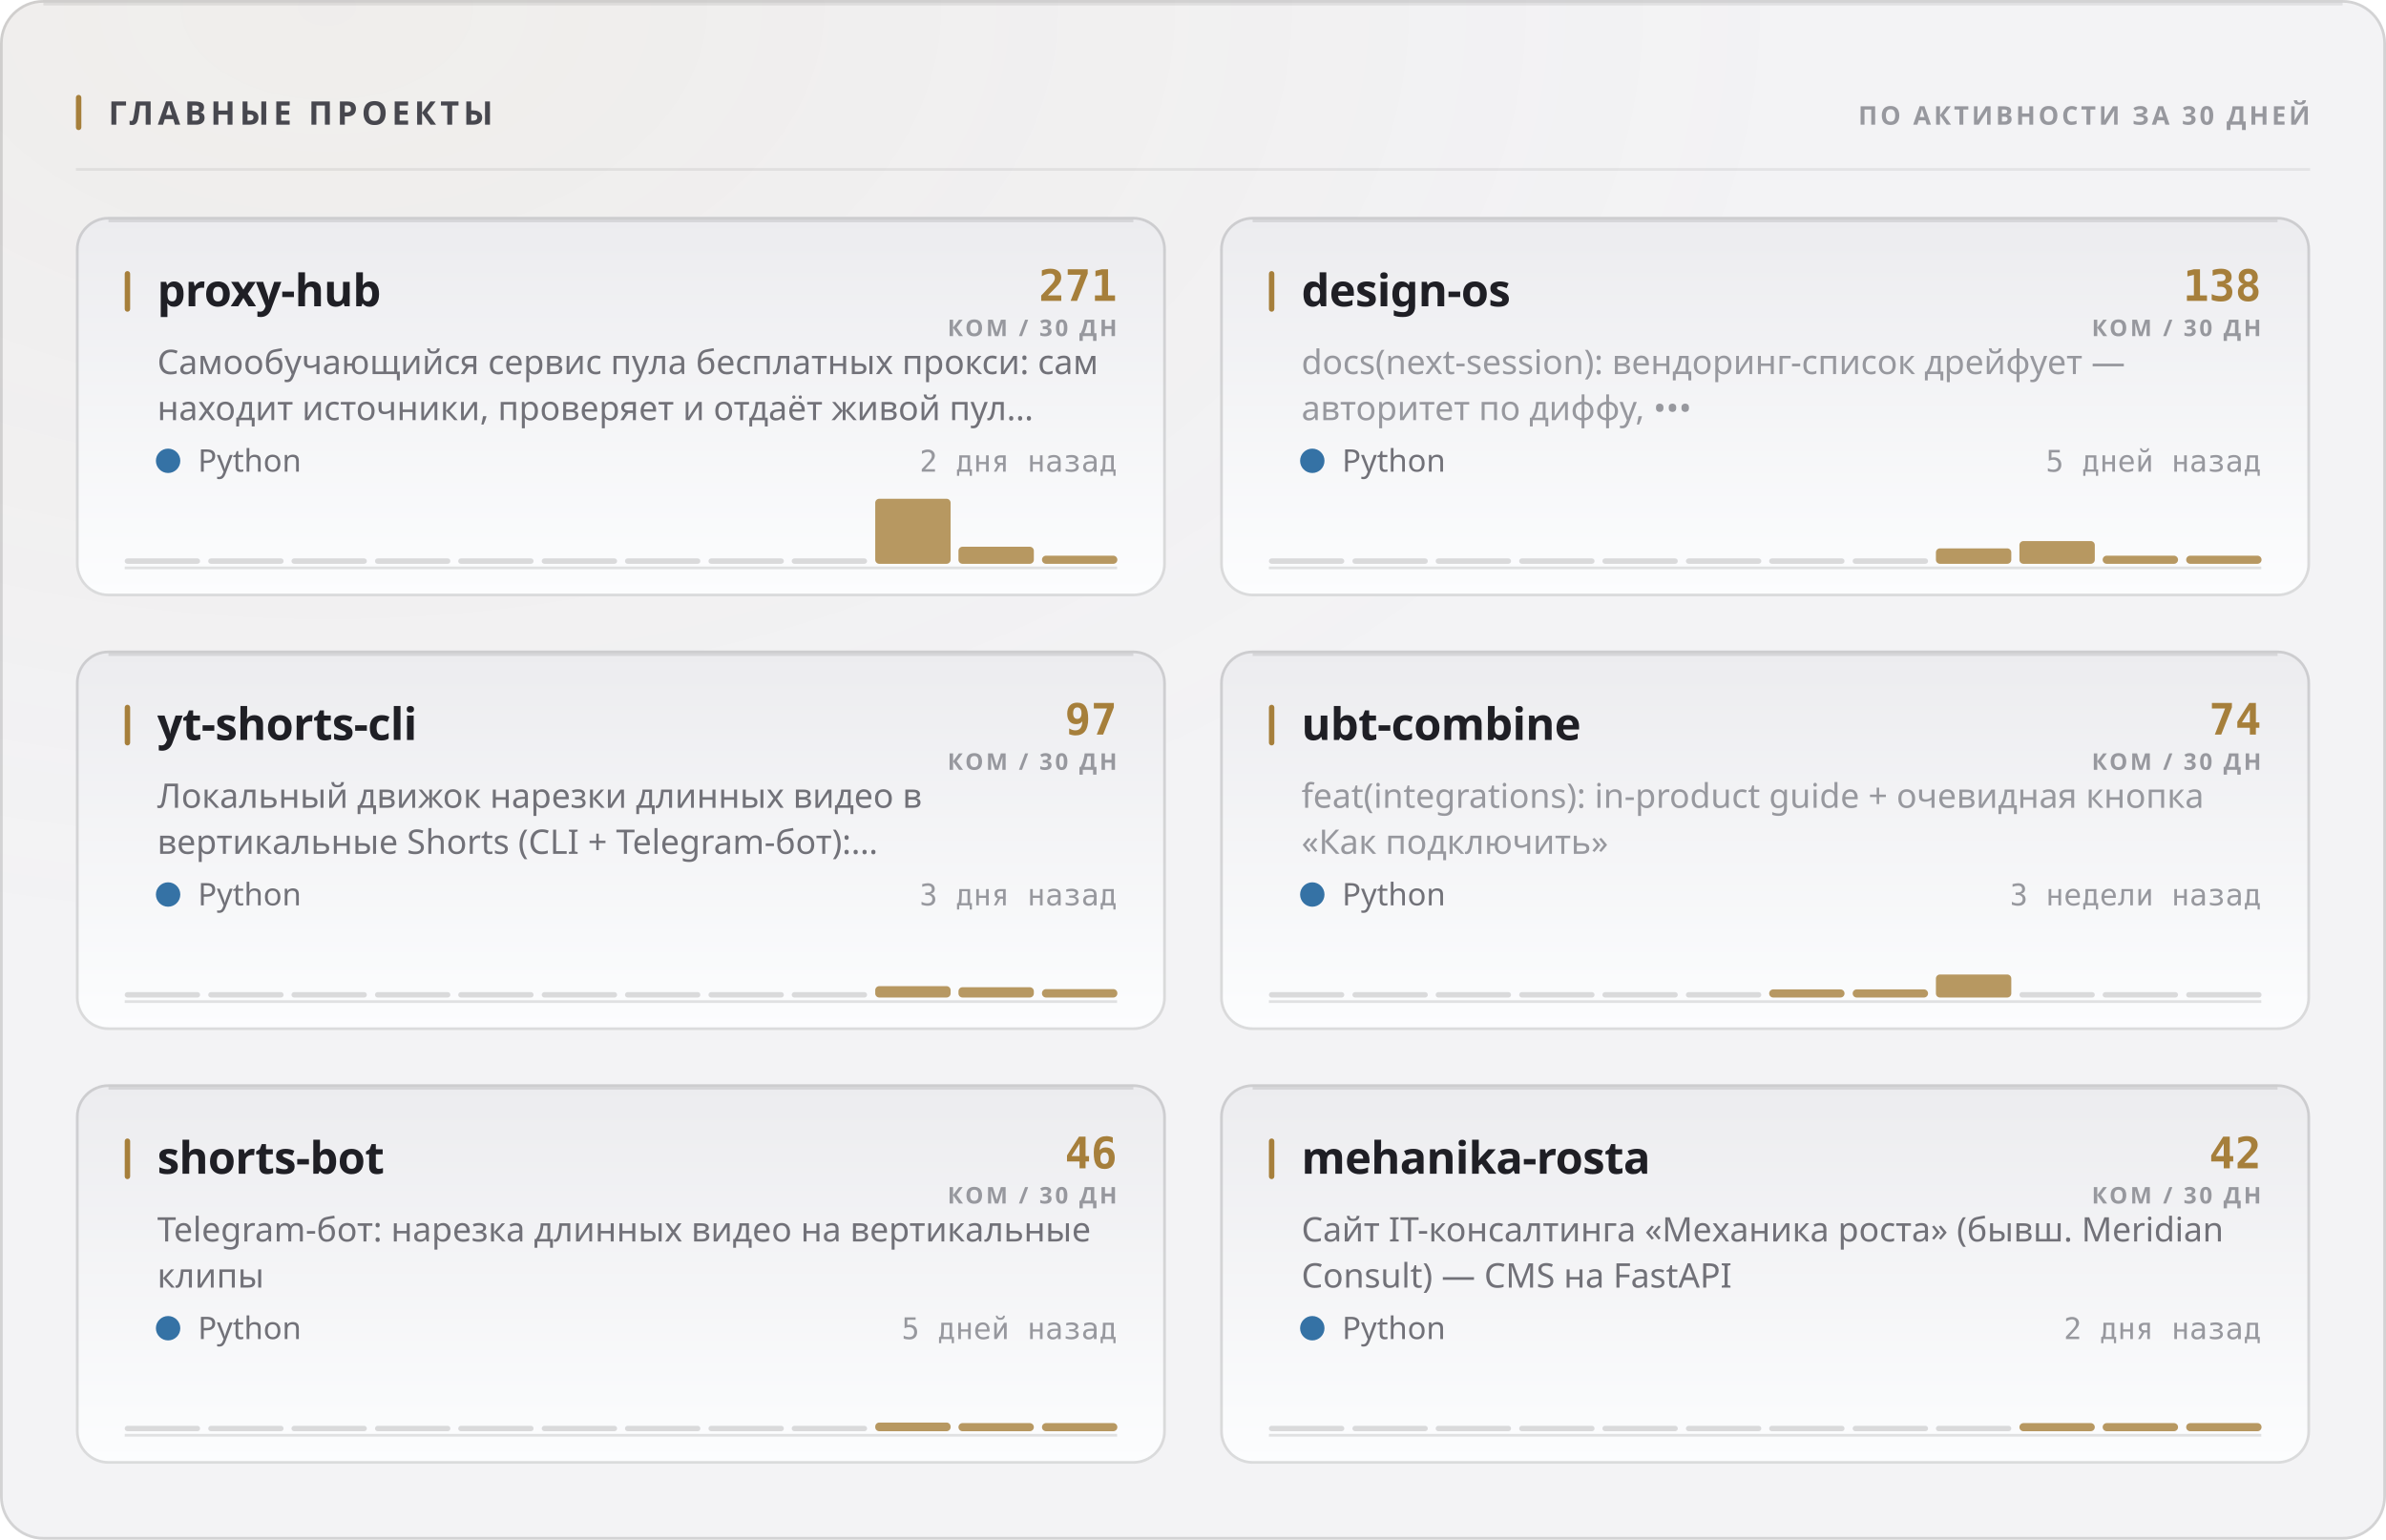
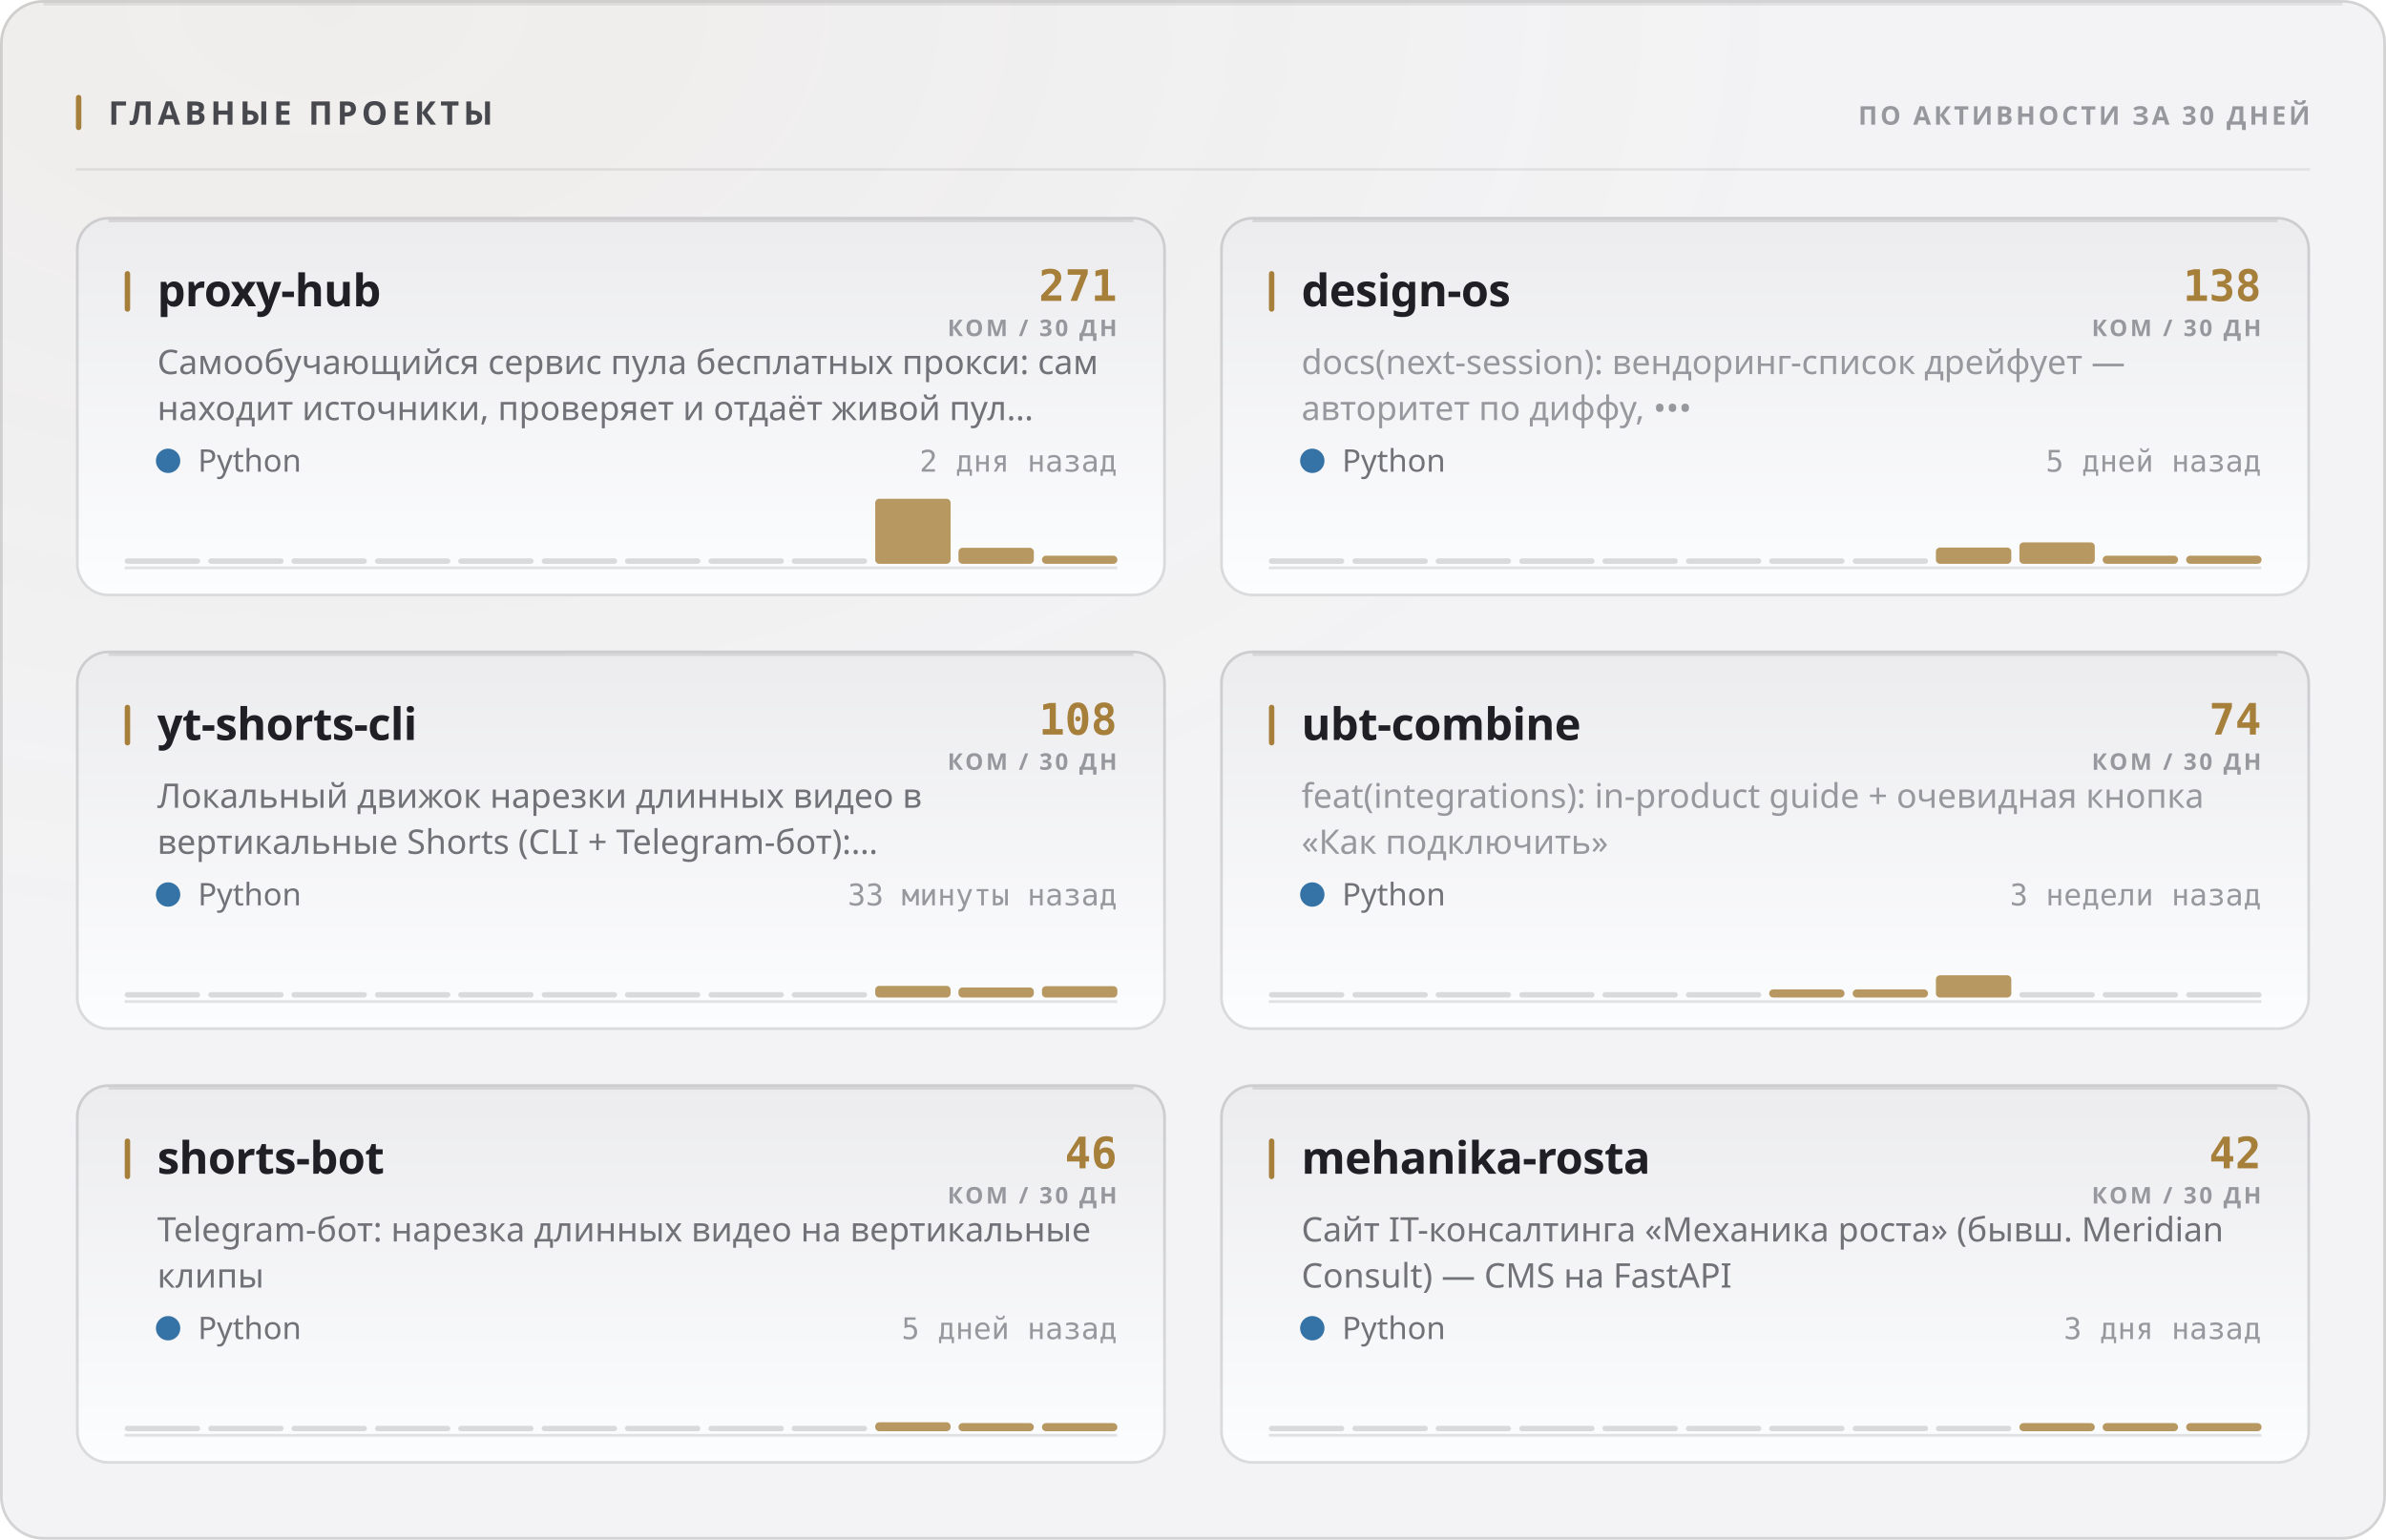
<svg xmlns="http://www.w3.org/2000/svg" width="880" height="568" viewBox="0 0 880 568" role="img">
  <style>
  text { font-family: -apple-system, BlinkMacSystemFont, 'Segoe UI', 'Noto Sans', Helvetica, Arial, sans-serif; }
  .mono { font-family: ui-monospace, 'SF Mono', 'Cascadia Mono', 'DejaVu Sans Mono', Menlo, Consolas, monospace; font-variant-numeric: tabular-nums; }
  .caps { letter-spacing: .1em; text-transform: uppercase; }

  @keyframes sheen  { from { transform: translateX(-120%); } to { transform: translateX(260%); } }
  @keyframes rise   { from { opacity: 0; transform: translateY(6px); } to { opacity: 1; transform: none; } }
  @keyframes slide  { from { opacity: 0; transform: translateX(-8px); } to { opacity: 1; transform: none; } }
  @keyframes grow   { from { transform: scaleY(0); } to { transform: scaleY(1); } }
  @keyframes widen  { from { transform: scaleX(0); } to { transform: scaleX(1); } }
  @keyframes draw   { from { stroke-dashoffset: 200; } to { stroke-dashoffset: 0; } }

  .sheen { animation: sheen 5.5s cubic-bezier(.45,0,.2,1) infinite; }
  .rise  { animation: rise .5s cubic-bezier(.16,1,.3,1) both; }
  .slide { animation: slide .42s cubic-bezier(.16,1,.3,1) both; }
  .bar   { transform-box: fill-box; transform-origin: 50% 100%;
           animation: grow .62s cubic-bezier(.16,1,.3,1) both; }
  .fill  { transform-box: fill-box; transform-origin: 0% 50%;
           animation: widen .8s cubic-bezier(.16,1,.3,1) both; }
  /* The hidden start state lives in the keyframes, never in the static rule.
     A renderer that ignores CSS animations then falls back to the FINISHED
     state — a drawn line, visible text — instead of an empty panel. */
  .spark { stroke-dasharray: 200;
           animation: draw 1.1s cubic-bezier(.16,1,.3,1) both; }

  @media (prefers-reduced-motion: reduce) {
    .sheen { animation: none; opacity: 0; }
    .rise, .slide, .bar, .fill, .spark { animation: none; opacity: 1; transform: none;
                                         stroke-dashoffset: 0; }
  }</style>
  <defs>
    <filter id="grain1" x="0" y="0" width="100%" height="100%">
      <feTurbulence type="fractalNoise" baseFrequency="0.82" numOctaves="3" stitchTiles="stitch" />
      <feColorMatrix type="saturate" values="0" />
    </filter>
    <radialGradient id="wash2" cx="14%" cy="0%" r="62%">
      <stop offset="0%" stop-color="#a67f3b" stop-opacity="0.05" />
      <stop offset="100%" stop-color="#a67f3b" stop-opacity="0" />
    </radialGradient>
    <linearGradient id="cardfill3" x1="0" y1="0" x2="0" y2="1">
      <stop offset="0%" stop-color="#ececef" />
      <stop offset="100%" stop-color="#fcfdfe" />
    </linearGradient>
    <linearGradient id="cardfill4" x1="0" y1="0" x2="0" y2="1">
      <stop offset="0%" stop-color="#ececef" />
      <stop offset="100%" stop-color="#fcfdfe" />
    </linearGradient>
    <linearGradient id="cardfill5" x1="0" y1="0" x2="0" y2="1">
      <stop offset="0%" stop-color="#ececef" />
      <stop offset="100%" stop-color="#fcfdfe" />
    </linearGradient>
    <linearGradient id="cardfill6" x1="0" y1="0" x2="0" y2="1">
      <stop offset="0%" stop-color="#ececef" />
      <stop offset="100%" stop-color="#fcfdfe" />
    </linearGradient>
    <linearGradient id="cardfill7" x1="0" y1="0" x2="0" y2="1">
      <stop offset="0%" stop-color="#ececef" />
      <stop offset="100%" stop-color="#fcfdfe" />
    </linearGradient>
    <linearGradient id="cardfill8" x1="0" y1="0" x2="0" y2="1">
      <stop offset="0%" stop-color="#ececef" />
      <stop offset="100%" stop-color="#fcfdfe" />
    </linearGradient>
  </defs>
  <rect width="880" height="568" rx="16" fill="#f3f3f5" />
  <rect width="880" height="568" rx="16" fill="url(#wash2)" />
  <rect width="880" height="568" rx="16" filter="url(#grain1)" opacity="0.035" style="mix-blend-mode:overlay" />
  <rect x=".5" y=".5" width="879" height="567" rx="15.5" fill="none" stroke="rgba(10,10,12,0.14)" />
  <path d="M16 1.5 H864" stroke="rgba(10,10,12,0.08)" stroke-width="1" fill="none" />
  <rect x="28" y="35" width="2" height="13" rx="1" fill="#a67f3b" />
  <text x="40" y="46" font-size="12" font-weight="700" fill="#47474e" letter-spacing="0.13em">ГЛАВНЫЕ ПРОЕКТЫ</text>
  <text x="852" y="46" font-size="9.5" font-weight="600" fill="#97989e" text-anchor="end" letter-spacing="0.11em">ПО АКТИВНОСТИ ЗА 30 ДНЕЙ</text>
  <path d="M28 62.5 H852" stroke="rgba(10,10,12,0.07)" stroke-width="1" />
  <g class="rise" opacity="1" style="">
    <rect x="28" y="80" width="402" height="140" rx="12" fill="url(#cardfill3)" />
    <rect x="28.5" y="80.5" width="401" height="139" rx="11.5" fill="none" stroke="rgba(10,10,12,0.14)" />
    <path d="M40 81.5 H418" stroke="rgba(10,10,12,0.1)" stroke-width="1" fill="none" />
    <rect x="46" y="100" width="2" height="15" rx="1" fill="#a67f3b" />
    <text x="58" y="113" font-size="16.5" font-weight="700" fill="#1f1f25" letter-spacing="-0.01em">proxy-hub</text>
    <text x="412" y="111" font-size="16" font-weight="700" fill="#a67f3b" text-anchor="end" class="mono">271</text>
    <text x="412" y="124" font-size="8.5" font-weight="600" fill="#97989e" text-anchor="end" letter-spacing="0.11em">КОМ / 30 ДН</text>
    <text x="58" y="138" font-size="12.5" font-weight="400" fill="#717178">Самообучающийся сервис пула бесплатных прокси: сам</text>
    <text x="58" y="155" font-size="12.5" font-weight="400" fill="#717178">находит источники, проверяет и отдаёт живой пул…</text>
    <circle cx="62" cy="170" r="4.5" fill="#3572A5" />
    <text x="73" y="174" font-size="11.5" font-weight="400" fill="#717178">Python</text>
    <text x="412" y="174" font-size="11" font-weight="400" fill="#97989e" text-anchor="end" class="mono">2 дня назад</text>
    <path d="M46 209.5 H412" stroke="rgba(10,10,12,0.112)" stroke-width="1" />
    <g class="bar" style="animation-delay:0.18s">
      <rect x="46.0" y="206.0" width="27.8" height="2" rx="1" fill="rgba(10,10,12,0.14)" />
      <rect x="76.8" y="206.0" width="27.8" height="2" rx="1" fill="rgba(10,10,12,0.14)" />
      <rect x="107.5" y="206.0" width="27.8" height="2" rx="1" fill="rgba(10,10,12,0.14)" />
      <rect x="138.3" y="206.0" width="27.8" height="2" rx="1" fill="rgba(10,10,12,0.14)" />
      <rect x="169.0" y="206.0" width="27.8" height="2" rx="1" fill="rgba(10,10,12,0.14)" />
      <rect x="199.8" y="206.0" width="27.8" height="2" rx="1" fill="rgba(10,10,12,0.14)" />
      <rect x="230.5" y="206.0" width="27.8" height="2" rx="1" fill="rgba(10,10,12,0.14)" />
      <rect x="261.3" y="206.0" width="27.8" height="2" rx="1" fill="rgba(10,10,12,0.14)" />
      <rect x="292.0" y="206.0" width="27.8" height="2" rx="1" fill="rgba(10,10,12,0.14)" />
      <rect x="322.8" y="184.0" width="27.8" height="24.0" rx="1.5" fill="#a67f3b" opacity="0.8" />
-       <rect x="353.5" y="201.7" width="27.8" height="6.3" rx="1.5" fill="#a67f3b" opacity="0.8" />
+       <rect x="353.5" y="202.1" width="27.8" height="5.9" rx="1.5" fill="#a67f3b" opacity="0.8" />
      <rect x="384.3" y="205.0" width="27.8" height="3.0" rx="1.5" fill="#a67f3b" opacity="0.8" />
    </g>
  </g>
  <g class="rise" opacity="1" style=" animation-delay:0.055s;">
    <rect x="450" y="80" width="402" height="140" rx="12" fill="url(#cardfill4)" />
    <rect x="450.5" y="80.5" width="401" height="139" rx="11.5" fill="none" stroke="rgba(10,10,12,0.14)" />
    <path d="M462 81.5 H840" stroke="rgba(10,10,12,0.1)" stroke-width="1" fill="none" />
    <rect x="468" y="100" width="2" height="15" rx="1" fill="#a67f3b" />
    <text x="480" y="113" font-size="16.5" font-weight="700" fill="#1f1f25" letter-spacing="-0.01em">design-os</text>
    <text x="834" y="111" font-size="16" font-weight="700" fill="#a67f3b" text-anchor="end" class="mono">138</text>
    <text x="834" y="124" font-size="8.5" font-weight="600" fill="#97989e" text-anchor="end" letter-spacing="0.11em">КОМ / 30 ДН</text>
    <text x="480" y="138" font-size="12.5" font-weight="400" fill="#97989e">docs(next-session): вендоринг-список дрейфует —</text>
    <text x="480" y="155" font-size="12.5" font-weight="400" fill="#97989e">авторитет по диффу, •••</text>
    <circle cx="484" cy="170" r="4.5" fill="#3572A5" />
    <text x="495" y="174" font-size="11.5" font-weight="400" fill="#717178">Python</text>
    <text x="834" y="174" font-size="11" font-weight="400" fill="#97989e" text-anchor="end" class="mono">5 дней назад</text>
    <path d="M468 209.5 H834" stroke="rgba(10,10,12,0.112)" stroke-width="1" />
    <g class="bar" style="animation-delay:0.24s">
      <rect x="468.0" y="206.0" width="27.8" height="2" rx="1" fill="rgba(10,10,12,0.14)" />
      <rect x="498.8" y="206.0" width="27.8" height="2" rx="1" fill="rgba(10,10,12,0.14)" />
      <rect x="529.5" y="206.0" width="27.8" height="2" rx="1" fill="rgba(10,10,12,0.14)" />
      <rect x="560.3" y="206.0" width="27.8" height="2" rx="1" fill="rgba(10,10,12,0.14)" />
      <rect x="591.0" y="206.0" width="27.8" height="2" rx="1" fill="rgba(10,10,12,0.14)" />
      <rect x="621.8" y="206.0" width="27.8" height="2" rx="1" fill="rgba(10,10,12,0.14)" />
      <rect x="652.5" y="206.0" width="27.8" height="2" rx="1" fill="rgba(10,10,12,0.14)" />
      <rect x="683.3" y="206.0" width="27.8" height="2" rx="1" fill="rgba(10,10,12,0.14)" />
-       <rect x="714.0" y="202.3" width="27.8" height="5.7" rx="1.5" fill="#a67f3b" opacity="0.8" />
-       <rect x="744.8" y="199.6" width="27.8" height="8.4" rx="1.5" fill="#a67f3b" opacity="0.8" />
+       <rect x="714.0" y="202.0" width="27.8" height="6.0" rx="1.5" fill="#a67f3b" opacity="0.8" />
+       <rect x="744.8" y="200.1" width="27.8" height="7.9" rx="1.5" fill="#a67f3b" opacity="0.8" />
      <rect x="775.5" y="205.0" width="27.8" height="3.0" rx="1.5" fill="#a67f3b" opacity="0.8" />
      <rect x="806.3" y="205.0" width="27.8" height="3.0" rx="1.5" fill="#a67f3b" opacity="0.8" />
    </g>
  </g>
  <g class="rise" opacity="1" style=" animation-delay:0.110s;">
    <rect x="28" y="240" width="402" height="140" rx="12" fill="url(#cardfill5)" />
    <rect x="28.5" y="240.5" width="401" height="139" rx="11.5" fill="none" stroke="rgba(10,10,12,0.14)" />
    <path d="M40 241.5 H418" stroke="rgba(10,10,12,0.1)" stroke-width="1" fill="none" />
    <rect x="46" y="260" width="2" height="15" rx="1" fill="#a67f3b" />
    <text x="58" y="273" font-size="16.5" font-weight="700" fill="#1f1f25" letter-spacing="-0.01em">yt-shorts-cli</text>
-     <text x="412" y="271" font-size="16" font-weight="700" fill="#a67f3b" text-anchor="end" class="mono">97</text>
+     <text x="412" y="271" font-size="16" font-weight="700" fill="#a67f3b" text-anchor="end" class="mono">108</text>
    <text x="412" y="284" font-size="8.5" font-weight="600" fill="#97989e" text-anchor="end" letter-spacing="0.11em">КОМ / 30 ДН</text>
    <text x="58" y="298" font-size="12.5" font-weight="400" fill="#717178">Локальный движок нарезки длинных видео в</text>
    <text x="58" y="315" font-size="12.5" font-weight="400" fill="#717178">вертикальные Shorts (CLI + Telegram-бот):…</text>
    <circle cx="62" cy="330" r="4.5" fill="#3572A5" />
    <text x="73" y="334" font-size="11.5" font-weight="400" fill="#717178">Python</text>
-     <text x="412" y="334" font-size="11" font-weight="400" fill="#97989e" text-anchor="end" class="mono">3 дня назад</text>
+     <text x="412" y="334" font-size="11" font-weight="400" fill="#97989e" text-anchor="end" class="mono">33 минуты назад</text>
    <path d="M46 369.5 H412" stroke="rgba(10,10,12,0.112)" stroke-width="1" />
    <g class="bar" style="animation-delay:0.3s">
      <rect x="46.0" y="366.0" width="27.8" height="2" rx="1" fill="rgba(10,10,12,0.14)" />
      <rect x="76.8" y="366.0" width="27.8" height="2" rx="1" fill="rgba(10,10,12,0.14)" />
      <rect x="107.5" y="366.0" width="27.8" height="2" rx="1" fill="rgba(10,10,12,0.14)" />
      <rect x="138.3" y="366.0" width="27.8" height="2" rx="1" fill="rgba(10,10,12,0.14)" />
      <rect x="169.0" y="366.0" width="27.8" height="2" rx="1" fill="rgba(10,10,12,0.14)" />
      <rect x="199.8" y="366.0" width="27.8" height="2" rx="1" fill="rgba(10,10,12,0.14)" />
      <rect x="230.5" y="366.0" width="27.8" height="2" rx="1" fill="rgba(10,10,12,0.14)" />
      <rect x="261.3" y="366.0" width="27.8" height="2" rx="1" fill="rgba(10,10,12,0.14)" />
      <rect x="292.0" y="366.0" width="27.8" height="2" rx="1" fill="rgba(10,10,12,0.14)" />
-       <rect x="322.8" y="363.8" width="27.8" height="4.2" rx="1.5" fill="#a67f3b" opacity="0.8" />
-       <rect x="353.5" y="364.2" width="27.8" height="3.8" rx="1.5" fill="#a67f3b" opacity="0.8" />
-       <rect x="384.3" y="364.9" width="27.8" height="3.1" rx="1.5" fill="#a67f3b" opacity="0.8" />
+       <rect x="322.8" y="363.7" width="27.8" height="4.3" rx="1.5" fill="#a67f3b" opacity="0.8" />
+       <rect x="353.5" y="364.3" width="27.8" height="3.7" rx="1.5" fill="#a67f3b" opacity="0.8" />
+       <rect x="384.3" y="363.8" width="27.8" height="4.2" rx="1.5" fill="#a67f3b" opacity="0.8" />
    </g>
  </g>
  <g class="rise" opacity="1" style=" animation-delay:0.165s;">
    <rect x="450" y="240" width="402" height="140" rx="12" fill="url(#cardfill6)" />
    <rect x="450.5" y="240.5" width="401" height="139" rx="11.5" fill="none" stroke="rgba(10,10,12,0.14)" />
    <path d="M462 241.5 H840" stroke="rgba(10,10,12,0.1)" stroke-width="1" fill="none" />
    <rect x="468" y="260" width="2" height="15" rx="1" fill="#a67f3b" />
    <text x="480" y="273" font-size="16.5" font-weight="700" fill="#1f1f25" letter-spacing="-0.01em">ubt-combine</text>
    <text x="834" y="271" font-size="16" font-weight="700" fill="#a67f3b" text-anchor="end" class="mono">74</text>
    <text x="834" y="284" font-size="8.5" font-weight="600" fill="#97989e" text-anchor="end" letter-spacing="0.11em">КОМ / 30 ДН</text>
    <text x="480" y="298" font-size="12.5" font-weight="400" fill="#97989e">feat(integrations): in-product guide + очевидная кнопка</text>
    <text x="480" y="315" font-size="12.5" font-weight="400" fill="#97989e">«Как подключить»</text>
    <circle cx="484" cy="330" r="4.5" fill="#3572A5" />
    <text x="495" y="334" font-size="11.5" font-weight="400" fill="#717178">Python</text>
    <text x="834" y="334" font-size="11" font-weight="400" fill="#97989e" text-anchor="end" class="mono">3 недели назад</text>
    <path d="M468 369.5 H834" stroke="rgba(10,10,12,0.112)" stroke-width="1" />
    <g class="bar" style="animation-delay:0.36s">
      <rect x="468.0" y="366.0" width="27.8" height="2" rx="1" fill="rgba(10,10,12,0.14)" />
      <rect x="498.8" y="366.0" width="27.8" height="2" rx="1" fill="rgba(10,10,12,0.14)" />
      <rect x="529.5" y="366.0" width="27.8" height="2" rx="1" fill="rgba(10,10,12,0.14)" />
      <rect x="560.3" y="366.0" width="27.8" height="2" rx="1" fill="rgba(10,10,12,0.14)" />
      <rect x="591.0" y="366.0" width="27.8" height="2" rx="1" fill="rgba(10,10,12,0.14)" />
      <rect x="621.8" y="366.0" width="27.8" height="2" rx="1" fill="rgba(10,10,12,0.14)" />
      <rect x="652.5" y="365.0" width="27.8" height="3.0" rx="1.5" fill="#a67f3b" opacity="0.8" />
      <rect x="683.3" y="365.0" width="27.8" height="3.0" rx="1.5" fill="#a67f3b" opacity="0.8" />
-       <rect x="714.0" y="359.5" width="27.8" height="8.5" rx="1.5" fill="#a67f3b" opacity="0.8" />
+       <rect x="714.0" y="359.8" width="27.8" height="8.2" rx="1.5" fill="#a67f3b" opacity="0.8" />
      <rect x="744.8" y="366.0" width="27.8" height="2" rx="1" fill="rgba(10,10,12,0.14)" />
      <rect x="775.5" y="366.0" width="27.8" height="2" rx="1" fill="rgba(10,10,12,0.14)" />
      <rect x="806.3" y="366.0" width="27.8" height="2" rx="1" fill="rgba(10,10,12,0.14)" />
    </g>
  </g>
  <g class="rise" opacity="1" style=" animation-delay:0.220s;">
    <rect x="28" y="400" width="402" height="140" rx="12" fill="url(#cardfill7)" />
    <rect x="28.5" y="400.5" width="401" height="139" rx="11.5" fill="none" stroke="rgba(10,10,12,0.14)" />
    <path d="M40 401.5 H418" stroke="rgba(10,10,12,0.1)" stroke-width="1" fill="none" />
    <rect x="46" y="420" width="2" height="15" rx="1" fill="#a67f3b" />
    <text x="58" y="433" font-size="16.5" font-weight="700" fill="#1f1f25" letter-spacing="-0.01em">shorts-bot</text>
    <text x="412" y="431" font-size="16" font-weight="700" fill="#a67f3b" text-anchor="end" class="mono">46</text>
    <text x="412" y="444" font-size="8.5" font-weight="600" fill="#97989e" text-anchor="end" letter-spacing="0.11em">КОМ / 30 ДН</text>
    <text x="58" y="458" font-size="12.5" font-weight="400" fill="#717178">Telegram-бот: нарезка длинных видео на вертикальные</text>
    <text x="58" y="475" font-size="12.5" font-weight="400" fill="#717178">клипы</text>
    <circle cx="62" cy="490" r="4.5" fill="#3572A5" />
    <text x="73" y="494" font-size="11.5" font-weight="400" fill="#717178">Python</text>
    <text x="412" y="494" font-size="11" font-weight="400" fill="#97989e" text-anchor="end" class="mono">5 дней назад</text>
    <path d="M46 529.5 H412" stroke="rgba(10,10,12,0.112)" stroke-width="1" />
    <g class="bar" style="animation-delay:0.42s">
      <rect x="46.0" y="526.0" width="27.8" height="2" rx="1" fill="rgba(10,10,12,0.14)" />
      <rect x="76.8" y="526.0" width="27.8" height="2" rx="1" fill="rgba(10,10,12,0.14)" />
      <rect x="107.5" y="526.0" width="27.8" height="2" rx="1" fill="rgba(10,10,12,0.14)" />
      <rect x="138.3" y="526.0" width="27.8" height="2" rx="1" fill="rgba(10,10,12,0.14)" />
      <rect x="169.0" y="526.0" width="27.8" height="2" rx="1" fill="rgba(10,10,12,0.14)" />
      <rect x="199.8" y="526.0" width="27.8" height="2" rx="1" fill="rgba(10,10,12,0.14)" />
      <rect x="230.5" y="526.0" width="27.8" height="2" rx="1" fill="rgba(10,10,12,0.14)" />
      <rect x="261.3" y="526.0" width="27.8" height="2" rx="1" fill="rgba(10,10,12,0.14)" />
      <rect x="292.0" y="526.0" width="27.8" height="2" rx="1" fill="rgba(10,10,12,0.14)" />
-       <rect x="322.8" y="524.8" width="27.8" height="3.2" rx="1.5" fill="#a67f3b" opacity="0.8" />
+       <rect x="322.8" y="524.7" width="27.8" height="3.3" rx="1.5" fill="#a67f3b" opacity="0.8" />
      <rect x="353.5" y="525.0" width="27.8" height="3.0" rx="1.5" fill="#a67f3b" opacity="0.8" />
      <rect x="384.3" y="525.0" width="27.8" height="3.0" rx="1.5" fill="#a67f3b" opacity="0.8" />
    </g>
  </g>
  <g class="rise" opacity="1" style=" animation-delay:0.275s;">
    <rect x="450" y="400" width="402" height="140" rx="12" fill="url(#cardfill8)" />
    <rect x="450.5" y="400.5" width="401" height="139" rx="11.5" fill="none" stroke="rgba(10,10,12,0.14)" />
    <path d="M462 401.5 H840" stroke="rgba(10,10,12,0.1)" stroke-width="1" fill="none" />
    <rect x="468" y="420" width="2" height="15" rx="1" fill="#a67f3b" />
    <text x="480" y="433" font-size="16.5" font-weight="700" fill="#1f1f25" letter-spacing="-0.01em">mehanika-rosta</text>
    <text x="834" y="431" font-size="16" font-weight="700" fill="#a67f3b" text-anchor="end" class="mono">42</text>
    <text x="834" y="444" font-size="8.5" font-weight="600" fill="#97989e" text-anchor="end" letter-spacing="0.11em">КОМ / 30 ДН</text>
    <text x="480" y="458" font-size="12.5" font-weight="400" fill="#717178">Сайт IT-консалтинга «Механика роста» (бывш. Meridian</text>
    <text x="480" y="475" font-size="12.5" font-weight="400" fill="#717178">Consult) — CMS на FastAPI</text>
    <circle cx="484" cy="490" r="4.5" fill="#3572A5" />
    <text x="495" y="494" font-size="11.5" font-weight="400" fill="#717178">Python</text>
-     <text x="834" y="494" font-size="11" font-weight="400" fill="#97989e" text-anchor="end" class="mono">2 дня назад</text>
+     <text x="834" y="494" font-size="11" font-weight="400" fill="#97989e" text-anchor="end" class="mono">3 дня назад</text>
    <path d="M468 529.5 H834" stroke="rgba(10,10,12,0.112)" stroke-width="1" />
    <g class="bar" style="animation-delay:0.48s">
      <rect x="468.0" y="526.0" width="27.8" height="2" rx="1" fill="rgba(10,10,12,0.14)" />
      <rect x="498.8" y="526.0" width="27.8" height="2" rx="1" fill="rgba(10,10,12,0.14)" />
      <rect x="529.5" y="526.0" width="27.8" height="2" rx="1" fill="rgba(10,10,12,0.14)" />
      <rect x="560.3" y="526.0" width="27.8" height="2" rx="1" fill="rgba(10,10,12,0.14)" />
      <rect x="591.0" y="526.0" width="27.8" height="2" rx="1" fill="rgba(10,10,12,0.14)" />
      <rect x="621.8" y="526.0" width="27.8" height="2" rx="1" fill="rgba(10,10,12,0.14)" />
      <rect x="652.5" y="526.0" width="27.8" height="2" rx="1" fill="rgba(10,10,12,0.14)" />
      <rect x="683.3" y="526.0" width="27.8" height="2" rx="1" fill="rgba(10,10,12,0.14)" />
      <rect x="714.0" y="526.0" width="27.8" height="2" rx="1" fill="rgba(10,10,12,0.14)" />
      <rect x="744.8" y="525.0" width="27.8" height="3.0" rx="1.5" fill="#a67f3b" opacity="0.8" />
      <rect x="775.5" y="525.0" width="27.8" height="3.0" rx="1.5" fill="#a67f3b" opacity="0.8" />
      <rect x="806.3" y="525.0" width="27.8" height="3.0" rx="1.5" fill="#a67f3b" opacity="0.8" />
    </g>
  </g>
</svg>
